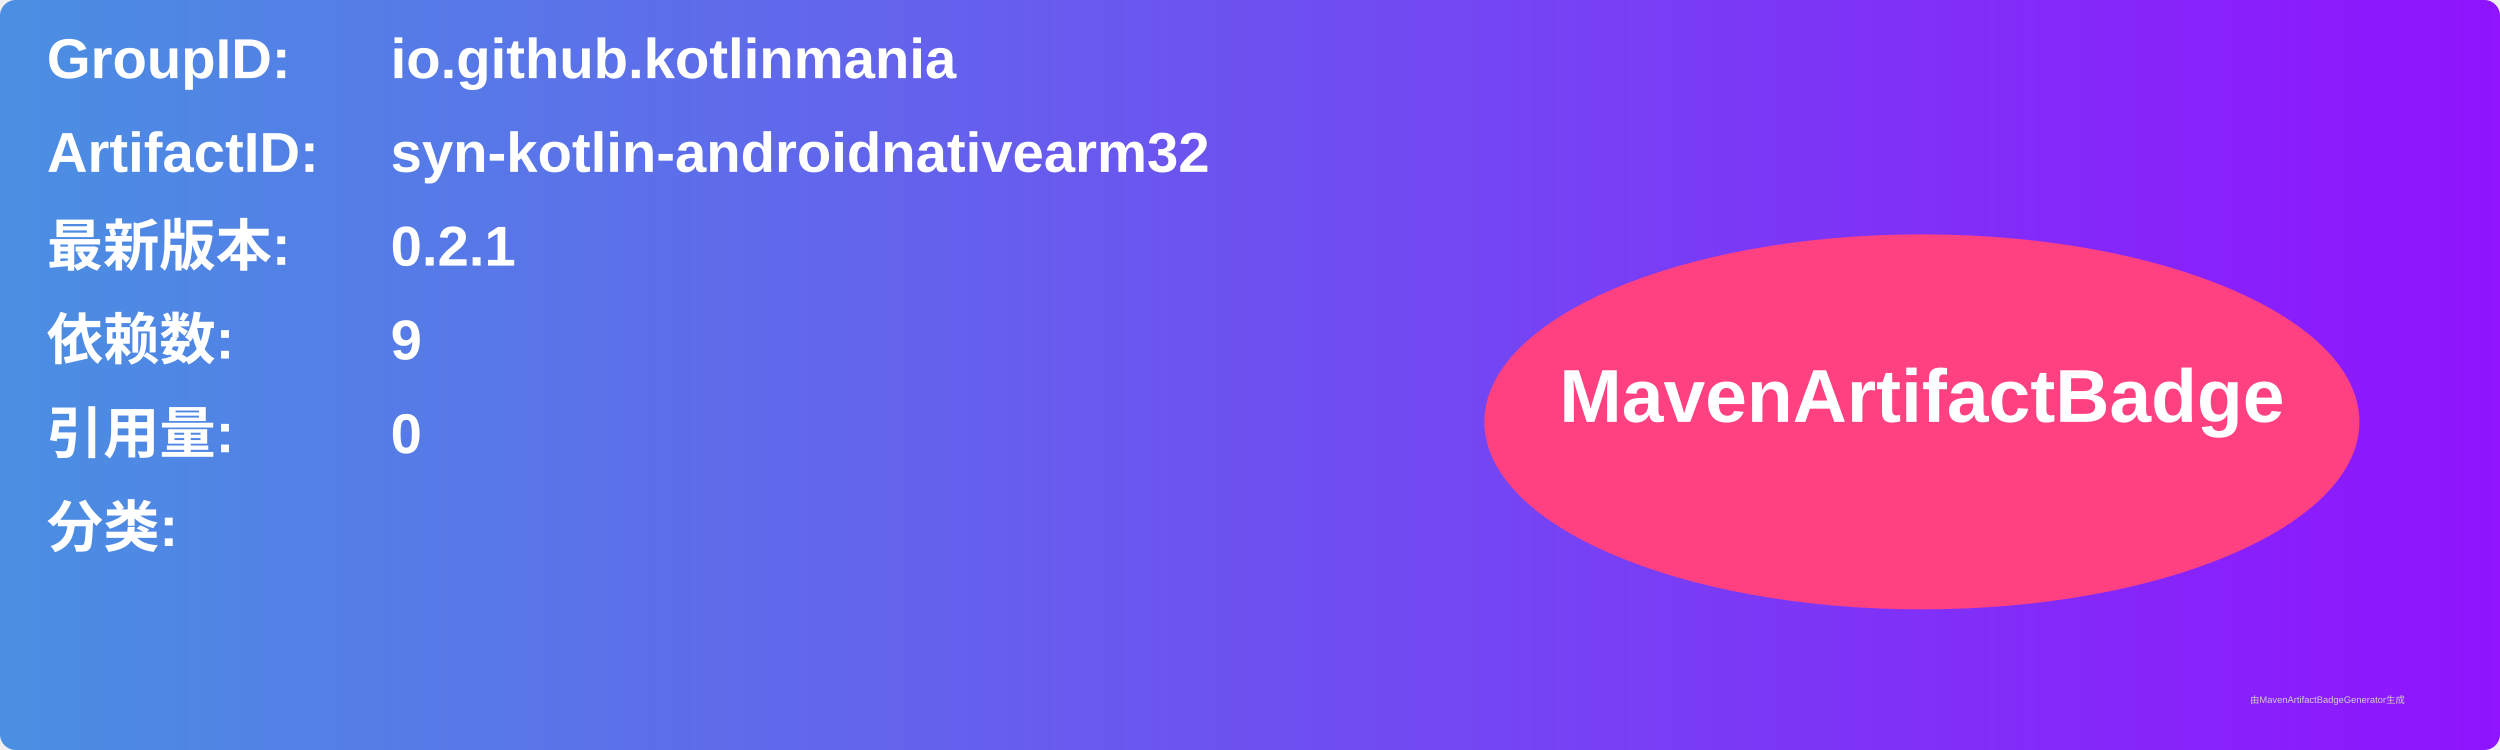
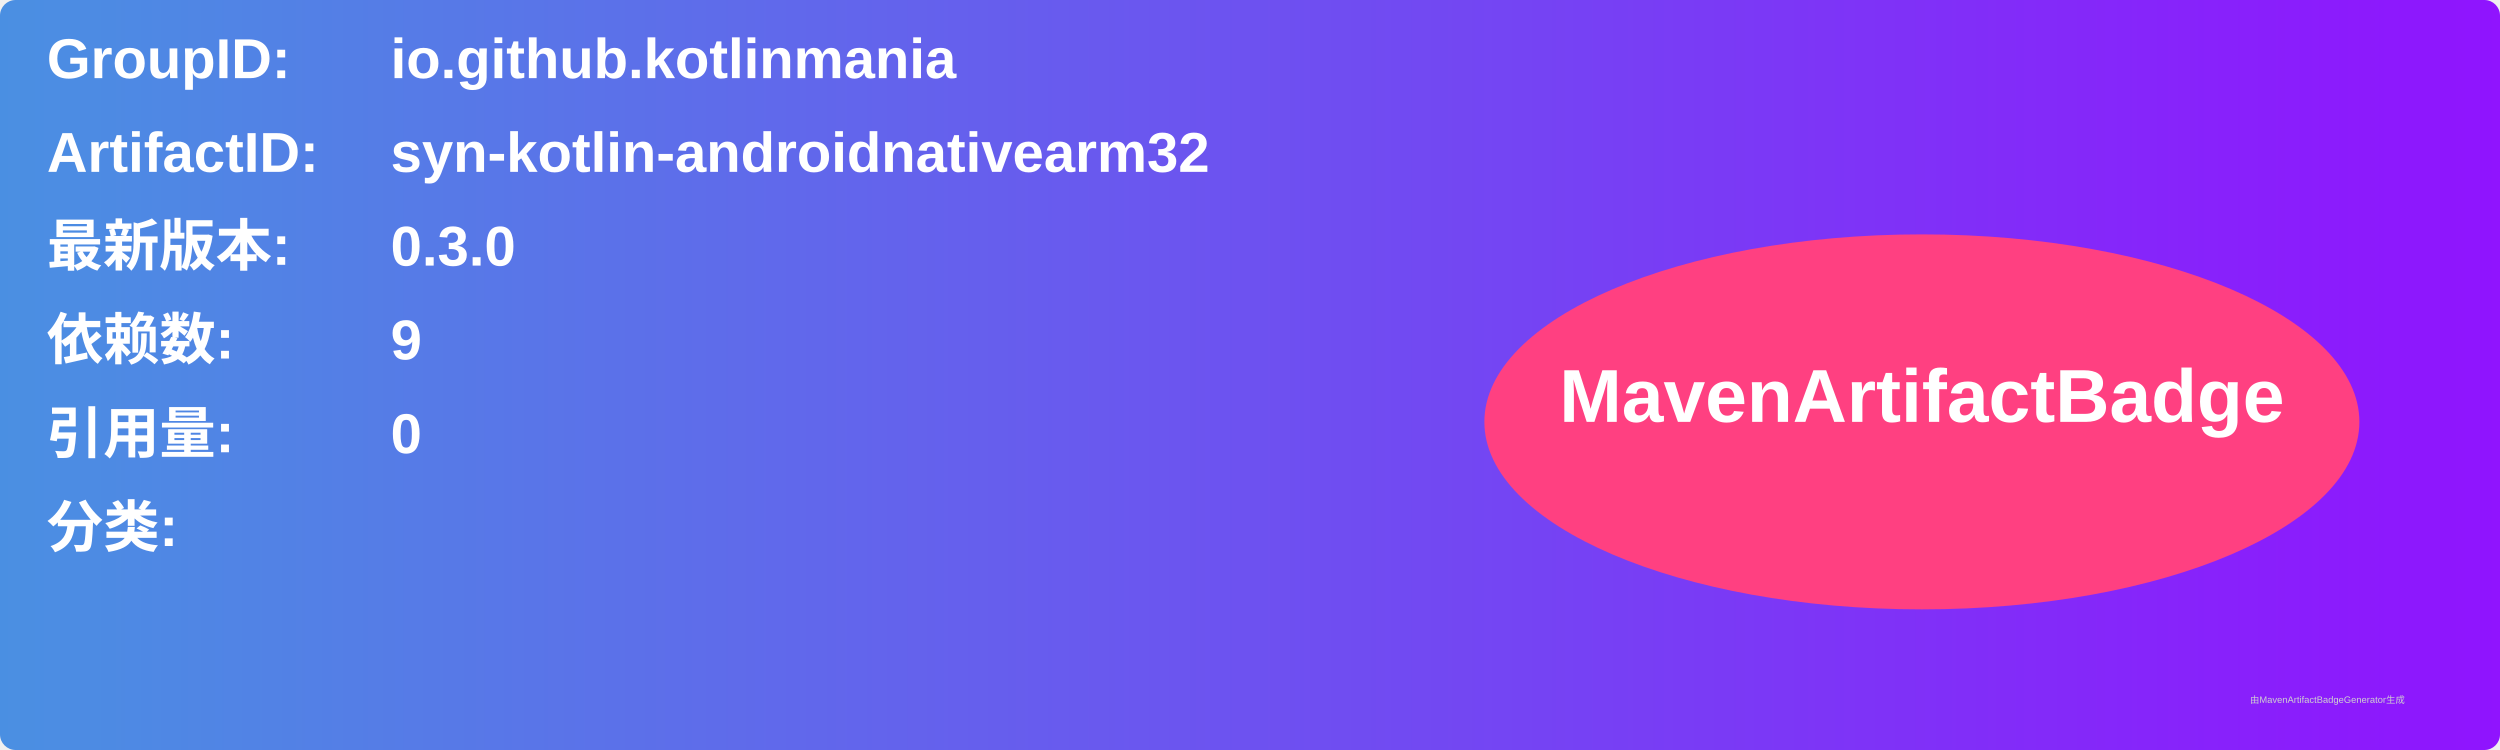
<svg xmlns="http://www.w3.org/2000/svg" width="800" height="240" viewBox="0 0 800 240">
  <linearGradient id="grad" x1="0%" y1="0%" x2="100%" y2="0%">
    <stop offset="0%" stop-color="#4a90e2" />
    <stop offset="100%" stop-color="#9013fe" />
  </linearGradient>
  <rect width="100%" height="100%" rx="5" ry="5" fill="url(#grad)" />
  <g transform="translate(15, 15)">
    <text x="0" y="10" font-family="Arial" font-size="18" fill="white" font-weight="bold" width="260">GroupID:</text>
    <text x="110" y="10" font-family="Arial" font-size="18" fill="white" font-weight="bold" width="460">io.github.kotlinmania</text>
    <text x="0" y="40" font-family="Arial" font-size="18" fill="white" font-weight="bold" width="260">ArtifactID:</text>
    <text x="110" y="40" font-family="Arial" font-size="18" fill="white" font-weight="bold" width="460">syn-kotlin-androidnativearm32</text>
    <text x="0" y="70" font-family="Arial" font-size="18" fill="white" font-weight="bold">最新版本:</text>
    <text x="110" y="70" font-family="Arial" font-size="18" fill="white" font-weight="bold">
-       <tspan font-weight="bold">0.2.1</tspan>
+       <tspan font-weight="bold">0.3.0</tspan>
    </text>
    <text x="0" y="100" font-family="Arial" font-size="18" fill="white" font-weight="bold">依赖数: </text>
    <text x="110" y="100" font-family="Arial" font-size="18" fill="white">
      <tspan font-weight="bold">9</tspan>
    </text>
    <text x="0" y="130" font-family="Arial" font-size="18" fill="white" font-weight="bold">引用量: </text>
    <text x="110" y="130" font-family="Arial" font-size="18" fill="white">
      <tspan font-weight="bold">0</tspan>
    </text>
    <text x="0" y="160" font-family="Arial" font-size="18" fill="white" font-weight="bold">分类:</text>
    <text x="10" y="190" font-family="Arial" font-size="10" fill="white">
      <tspan font-weight="bold" />
    </text>
    <ellipse cx="600" cy="120" rx="140" ry="60" fill="#ff4081" />
    <text x="600" y="120" text-anchor="middle" font-family="Arial" font-size="24" fill="white" font-weight="bold">MavenArtifactBadge</text>
  </g>
  <text x="720" y="225" font-family="Arial" font-size="3" fill="#d0d0d0">由MavenArtifactBadgeGenerator生成</text>
</svg>
